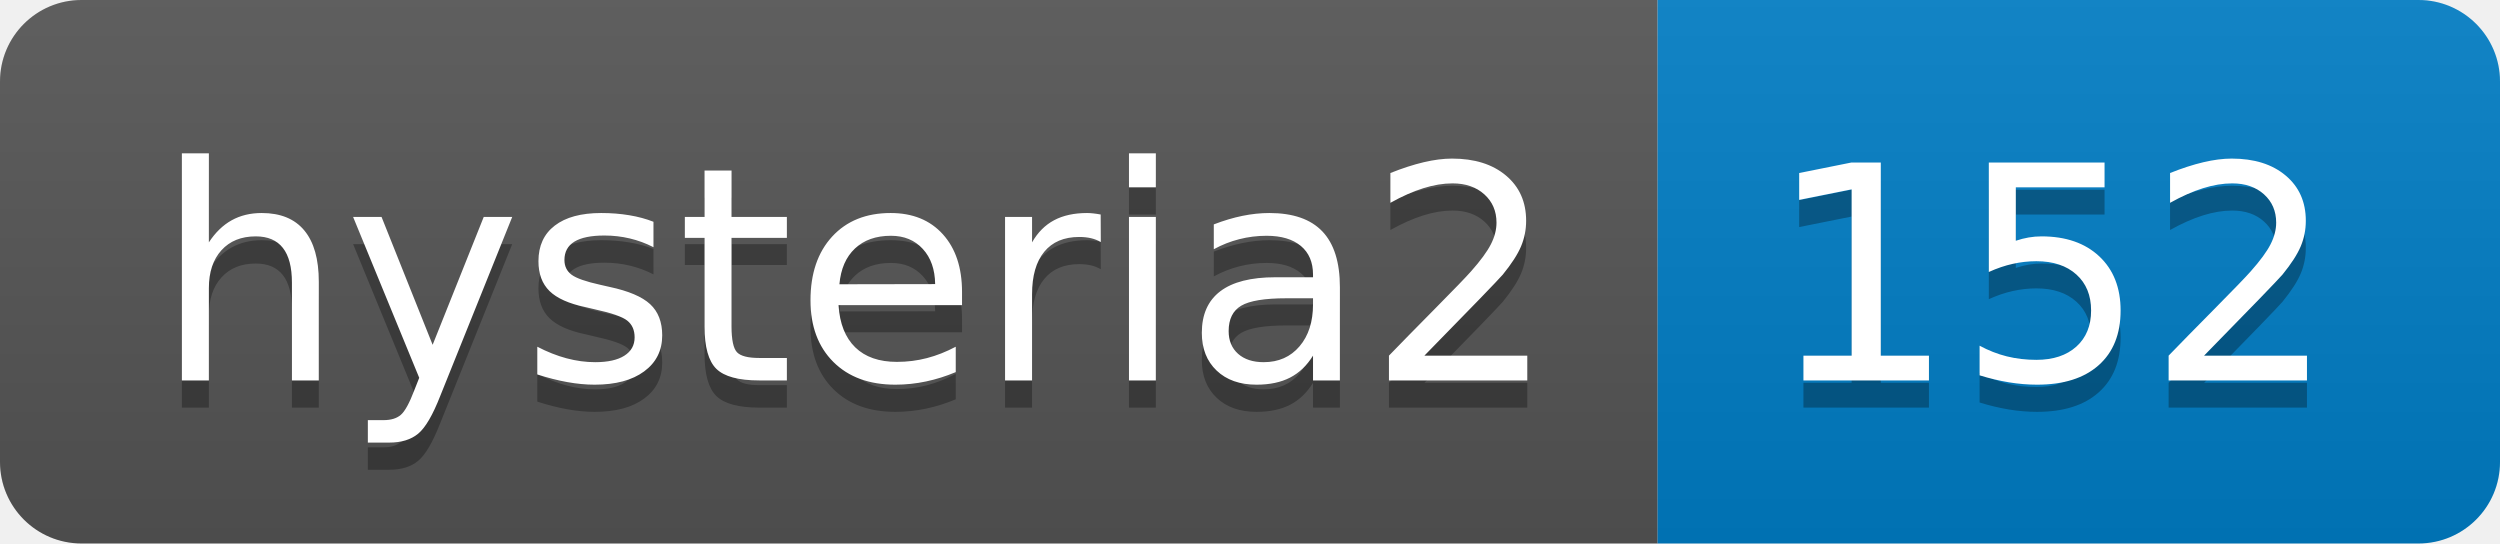
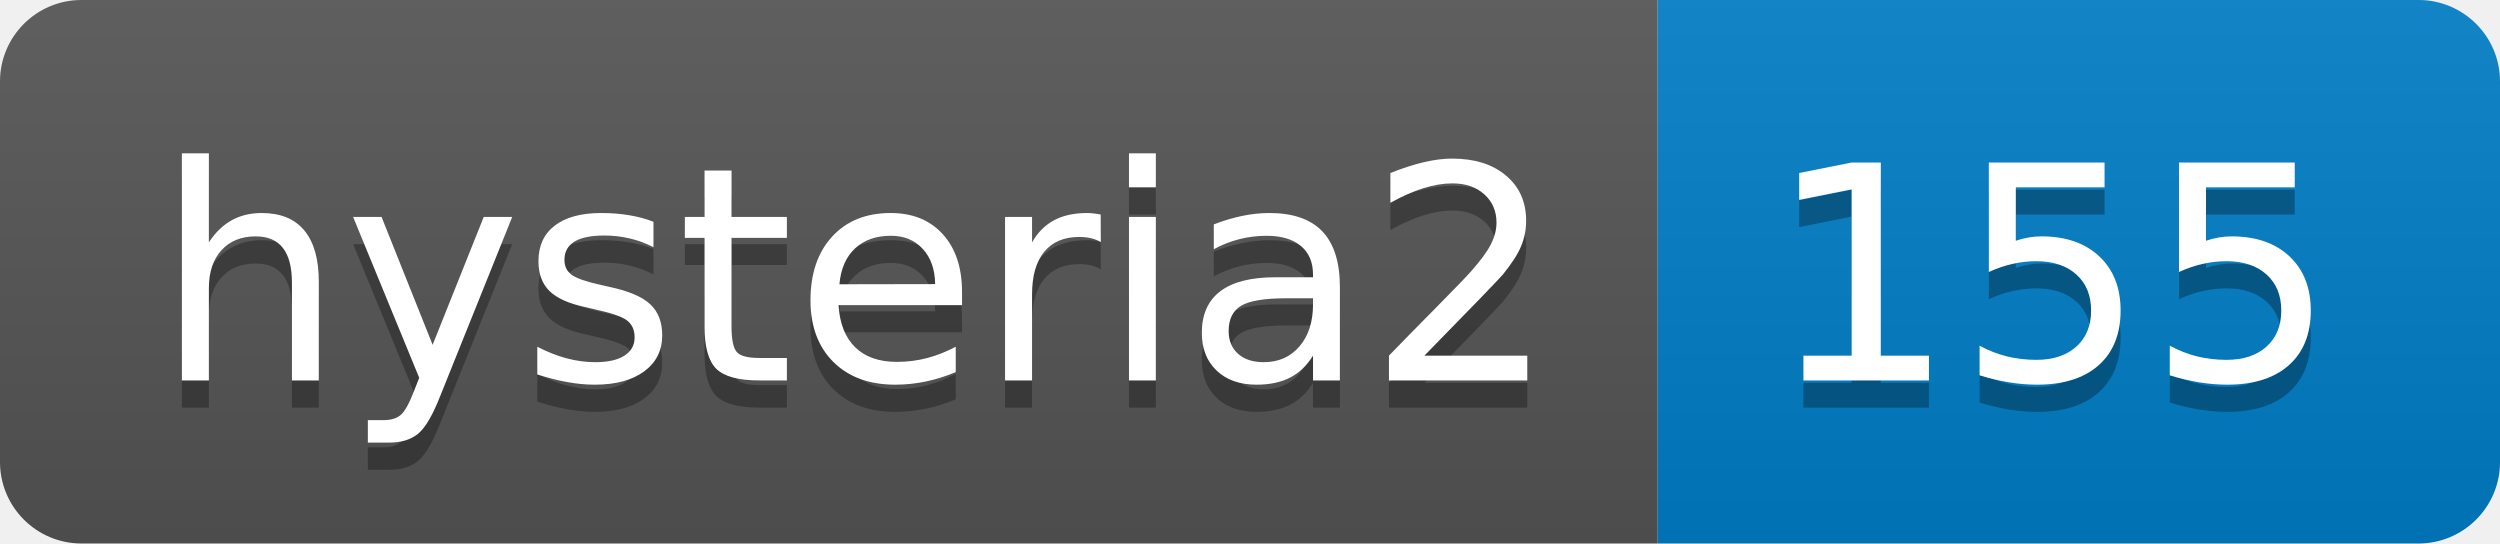
- <svg xmlns="http://www.w3.org/2000/svg" width="92" height="20" role="img" aria-label="hysteria2: 152">
+ <svg xmlns="http://www.w3.org/2000/svg" width="92" height="20" role="img" aria-label="hysteria2: 155">
  <linearGradient id="s" x2="0" y2="100%">
    <stop offset="0" stop-color="#bbb" stop-opacity=".1" />
    <stop offset="1" stop-opacity=".1" />
  </linearGradient>
  <clipPath id="r">
    <rect width="92" height="20" rx="3" fill="#fff" />
  </clipPath>
  <g clip-path="url(#r)">
    <rect width="61" height="20" fill="#555" />
    <rect x="61" width="31" height="20" fill="#007ec6" />
    <rect width="92" height="20" fill="url(#s)" />
  </g>
  <g fill="#fff" text-anchor="middle" font-family="Verdana,Geneva,DejaVu Sans,sans-serif" text-rendering="geometricPrecision" font-size="110">
    <text aria-hidden="true" x="315" y="150" fill="#010101" fill-opacity=".3" transform="scale(.1)" textLength="510">hysteria2</text>
    <text x="315" y="140" transform="scale(.1)" fill="#fff" textLength="510">hysteria2</text>
-     <text aria-hidden="true" x="755" y="150" fill="#010101" fill-opacity=".3" transform="scale(.1)" textLength="210">152</text>
-     <text x="755" y="140" transform="scale(.1)" fill="#fff" textLength="210">152</text>
+     <text aria-hidden="true" x="755" y="150" fill="#010101" fill-opacity=".3" transform="scale(.1)" textLength="210">155</text>
+     <text x="755" y="140" transform="scale(.1)" fill="#fff" textLength="210">155</text>
  </g>
</svg>
